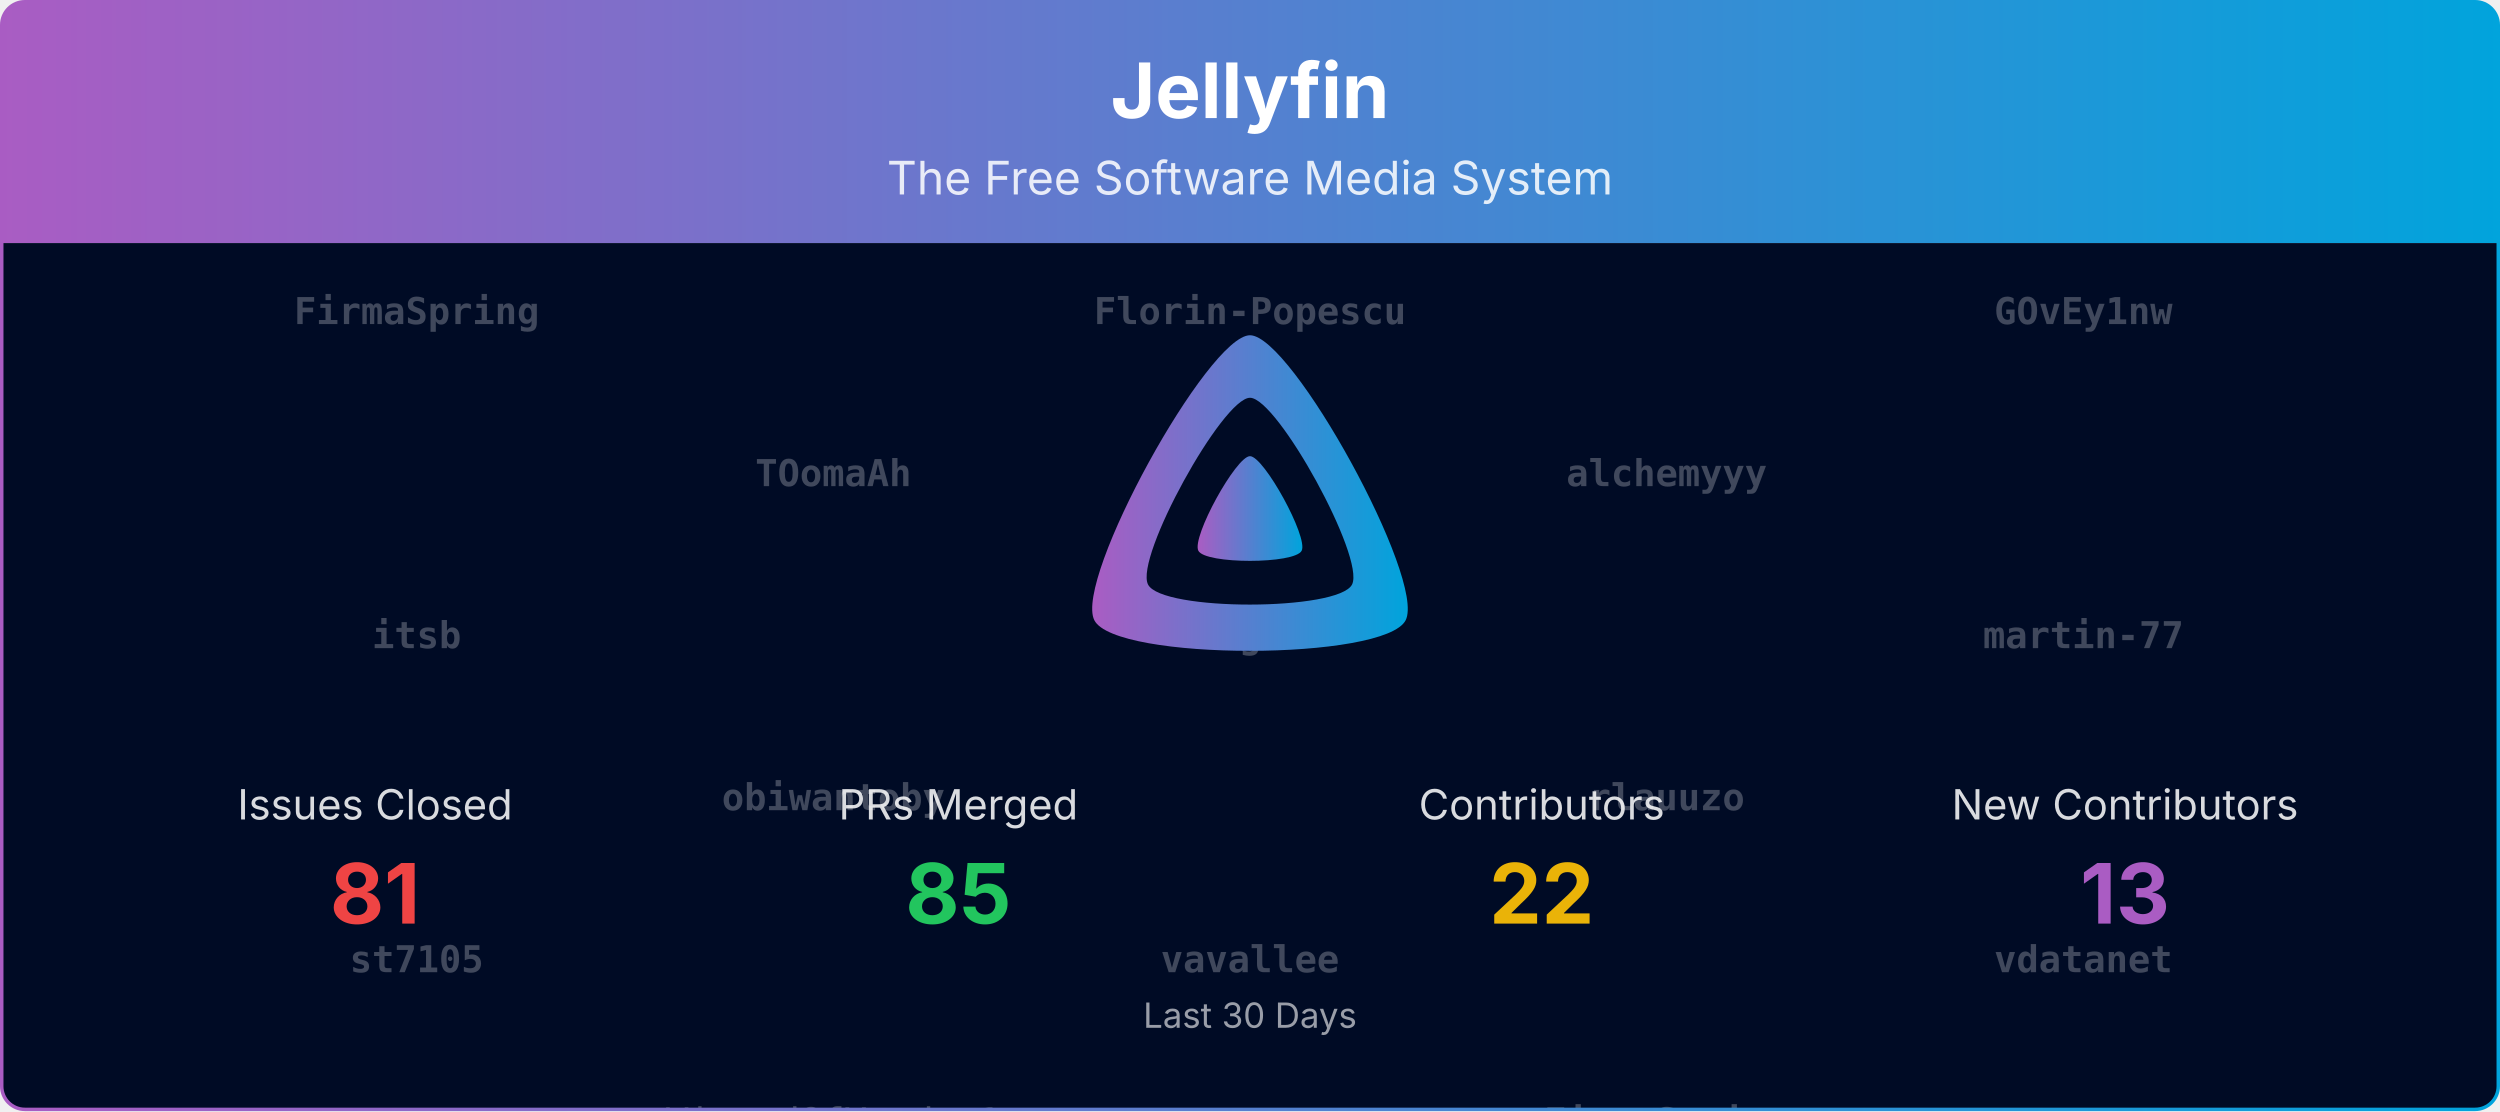
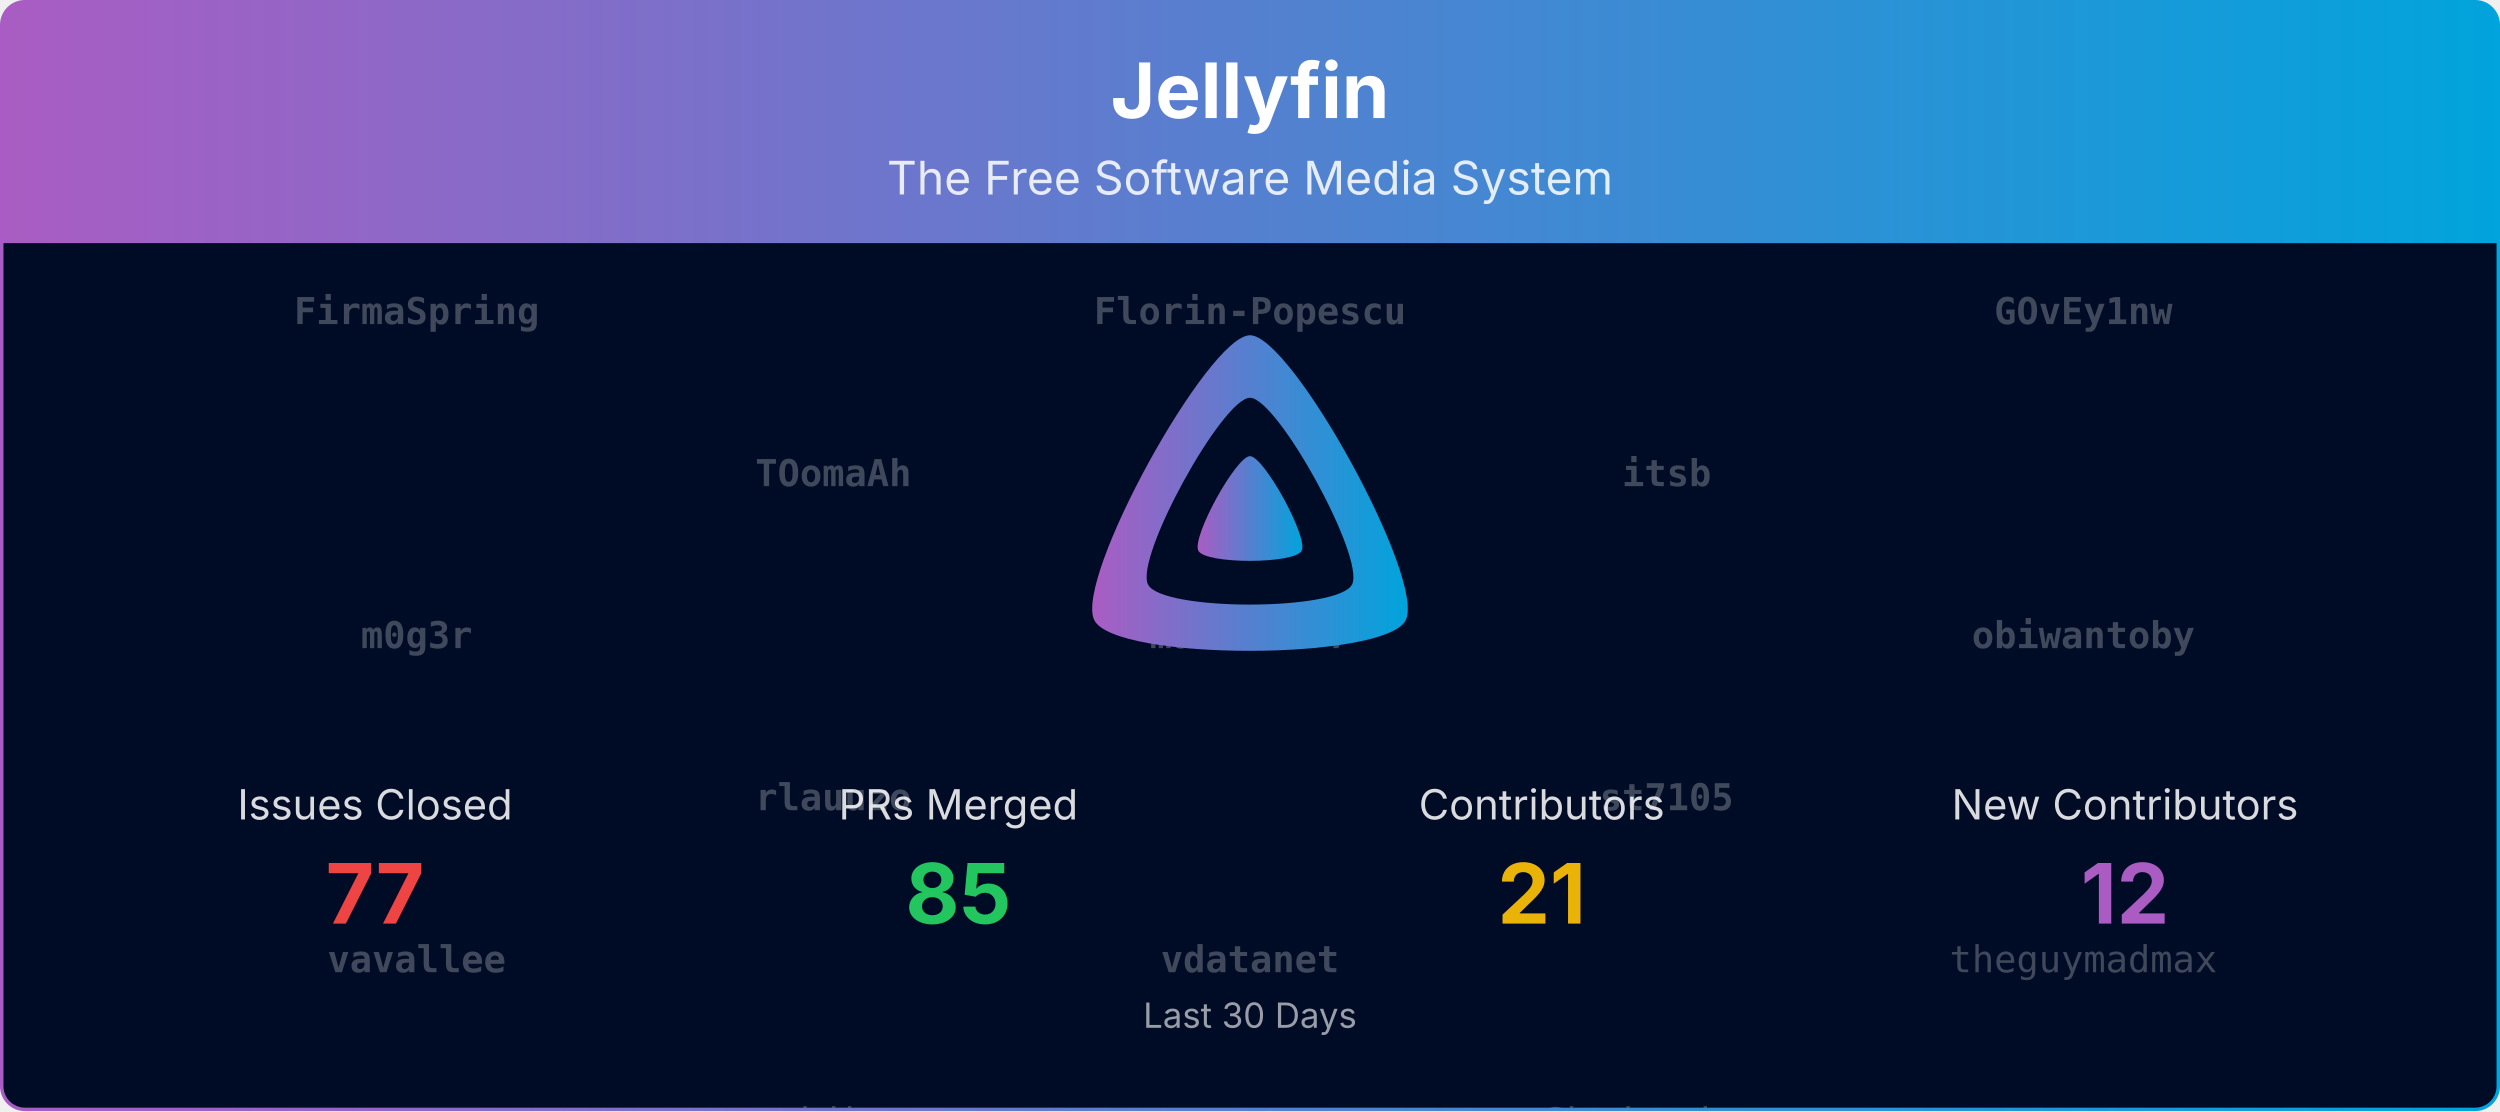
<svg xmlns="http://www.w3.org/2000/svg" viewBox="0 0 1080 480" width="100%" role="img" aria-label="Jellyfin">
  <defs>
    <linearGradient id="banner-jellyfin-grad" x1="0" y1="0" x2="1" y2="0">
      <stop offset="0%" stop-color="#AA5CC3" />
      <stop offset="100%" stop-color="#00A4DC" />
    </linearGradient>
    <clipPath id="banner-jellyfin-grad-clip">
      <rect x="0.75" y="0.75" width="1078.5" height="478.5" rx="10" ry="10" />
    </clipPath>
  </defs>
  <defs>
    <clipPath id="banner-jellyfin-grad-rain-clip">
      <rect x="0.75" y="105" width="1078.5" height="374.25" />
    </clipPath>
  </defs>
  <g clip-path="url(#banner-jellyfin-grad-clip)">
    <path d="M0.75,10.75 A10.0,10.0 0 0 1 10.75,0.75 L1069.25,0.75 A10.0,10.0 0 0 1 1079.25,10.75 L1079.25,105.00 L0.75,105.00 Z" fill="url(#banner-jellyfin-grad)" />
    <text x="540.0" y="51" text-anchor="middle" font-size="33" font-weight="700" font-family="Plus Jakarta Sans, system-ui, -apple-system, Segoe UI, sans-serif" fill="#ffffff">Jellyfin</text>
    <text x="540.0" y="84" text-anchor="middle" font-size="20" font-family="Plus Jakarta Sans, system-ui, -apple-system, Segoe UI, sans-serif" fill="#ffffff" opacity="0.85">The Free Software Media System</text>
    <rect x="0.75" y="105" width="1078.5" height="374.25" fill="#000b25" />
    <g opacity="0.25" clip-path="url(#banner-jellyfin-grad-rain-clip)" font-family="ui-monospace, SFMono-Regular, Menlo, Consolas, monospace" font-size="16" fill="#ffffff" text-anchor="middle">
      <g transform="translate(180.00,105)">
        <g>
          <animateTransform attributeName="transform" type="translate" values="0,-700;0,0" dur="16.67s" begin="-0.00s" repeatCount="indefinite" />
          <text y="35.0" font-weight="700">FirmaSpring</text>
-           <text y="175.0" font-weight="700">itsb</text>
-           <text y="315.0" font-weight="700">st7105</text>
+           <text y="175.0" font-weight="700">m0g3r</text>
+           <text y="315.0" font-weight="700">vavallee</text>
          <text y="455.0">IDisposable</text>
          <text y="595.0">Shadowghost</text>
          <text y="735.0" font-weight="700">FirmaSpring</text>
-           <text y="875.0" font-weight="700">itsb</text>
-           <text y="1015.0" font-weight="700">st7105</text>
+           <text y="875.0" font-weight="700">m0g3r</text>
+           <text y="1015.0" font-weight="700">vavallee</text>
          <text y="1155.0">IDisposable</text>
          <text y="1295.0">Shadowghost</text>
        </g>
      </g>
      <g transform="translate(540.00,105)">
        <g>
          <animateTransform attributeName="transform" type="translate" values="0,-700;0,0" dur="16.67s" begin="-1.91s" repeatCount="indefinite" />
          <text y="35.0" font-weight="700">Florin-Popescu</text>
-           <text y="175.0" font-weight="700">m0g3r</text>
-           <text y="315.0" font-weight="700">vavallee</text>
+           <text y="175.0" font-weight="700">martin-77</text>
+           <text y="315.0" font-weight="700">vdatanet</text>
          <text y="455.0">altqx</text>
          <text y="595.0">gnattu</text>
          <text y="735.0" font-weight="700">Florin-Popescu</text>
-           <text y="875.0" font-weight="700">m0g3r</text>
-           <text y="1015.0" font-weight="700">vavallee</text>
+           <text y="875.0" font-weight="700">martin-77</text>
+           <text y="1015.0" font-weight="700">vdatanet</text>
          <text y="1155.0">altqx</text>
          <text y="1295.0">gnattu</text>
        </g>
      </g>
      <g transform="translate(900.00,105)">
        <g>
          <animateTransform attributeName="transform" type="translate" values="0,-700;0,0" dur="16.67s" begin="-3.82s" repeatCount="indefinite" />
          <text y="35.0" font-weight="700">GOvEy1nw</text>
-           <text y="175.0" font-weight="700">martin-77</text>
-           <text y="315.0" font-weight="700">vdatanet</text>
-           <text y="455.0">theguymadmax</text>
-           <text y="595.0">LTe</text>
+           <text y="175.0" font-weight="700">obiwantoby</text>
+           <text y="315.0">theguymadmax</text>
+           <text y="455.0">LTe</text>
+           <text y="595.0">WizardOfYendor1</text>
          <text y="735.0" font-weight="700">GOvEy1nw</text>
-           <text y="875.0" font-weight="700">martin-77</text>
-           <text y="1015.0" font-weight="700">vdatanet</text>
-           <text y="1155.0">theguymadmax</text>
-           <text y="1295.0">LTe</text>
+           <text y="875.0" font-weight="700">obiwantoby</text>
+           <text y="1015.0">theguymadmax</text>
+           <text y="1155.0">LTe</text>
+           <text y="1295.0">WizardOfYendor1</text>
        </g>
      </g>
      <g transform="translate(360.00,105)">
        <g>
          <animateTransform attributeName="transform" type="translate" values="0,-700;0,0" dur="16.67s" begin="-5.73s" repeatCount="indefinite" />
          <text y="105.0" font-weight="700">TOomaAh</text>
-           <text y="245.0" font-weight="700">obiwantoby</text>
-           <text y="385.0">WizardOfYendor1</text>
-           <text y="525.0">crobibero</text>
-           <text y="665.0">renovate[bot]</text>
+           <text y="245.0" font-weight="700">rlauuzo</text>
+           <text y="385.0">crobibero</text>
+           <text y="525.0">renovate[bot]</text>
+           <text y="665.0" font-weight="700">FirmaSpring</text>
          <text y="805.0" font-weight="700">TOomaAh</text>
-           <text y="945.0" font-weight="700">obiwantoby</text>
-           <text y="1085.0">WizardOfYendor1</text>
-           <text y="1225.0">crobibero</text>
-           <text y="1365.0">renovate[bot]</text>
+           <text y="945.0" font-weight="700">rlauuzo</text>
+           <text y="1085.0">crobibero</text>
+           <text y="1225.0">renovate[bot]</text>
+           <text y="1365.0" font-weight="700">FirmaSpring</text>
        </g>
      </g>
      <g transform="translate(720.00,105)">
        <g>
          <animateTransform attributeName="transform" type="translate" values="0,-700;0,0" dur="16.67s" begin="-7.64s" repeatCount="indefinite" />
-           <text y="105.0" font-weight="700">alchemyyy</text>
-           <text y="245.0" font-weight="700">rlauuzo</text>
-           <text y="385.0" font-weight="700">FirmaSpring</text>
-           <text y="525.0">IDisposable</text>
-           <text y="665.0" font-weight="700">TOomaAh</text>
-           <text y="805.0" font-weight="700">alchemyyy</text>
-           <text y="945.0" font-weight="700">rlauuzo</text>
-           <text y="1085.0" font-weight="700">FirmaSpring</text>
-           <text y="1225.0">IDisposable</text>
-           <text y="1365.0" font-weight="700">TOomaAh</text>
+           <text y="105.0" font-weight="700">itsb</text>
+           <text y="245.0" font-weight="700">st7105</text>
+           <text y="385.0">Shadowghost</text>
+           <text y="525.0">gnattu</text>
+           <text y="665.0">renovate[bot]</text>
+           <text y="805.0" font-weight="700">itsb</text>
+           <text y="945.0" font-weight="700">st7105</text>
+           <text y="1085.0">Shadowghost</text>
+           <text y="1225.0">gnattu</text>
+           <text y="1365.0">renovate[bot]</text>
        </g>
      </g>
    </g>
    <g transform="translate(465.00,138.00) scale(0.29297)">
      <path fill="url(#banner-jellyfin-grad)" fill-rule="evenodd" d="M256,23.3c-61.6,0-259.8,359.4-229.6,420.1s429.3,60,459.2,0S317.6,23.3,256,23.3zM406.5,390.8c-19.6,39.3-281.1,39.8-300.9,0s110.1-275.3,150.4-275.3S426.1,351.4,406.5,390.8z" />
      <path fill="url(#banner-jellyfin-grad)" d="M256,201.6c-20.4,0-86.2,119.3-76.2,139.4s142.5,19.9,152.4,0S276.5,201.6,256,201.6z" />
    </g>
    <text x="162.0" y="354.0" text-anchor="middle" font-size="18" font-family="Plus Jakarta Sans, system-ui, -apple-system, Segoe UI, sans-serif" fill="#ffffff" opacity="0.85">Issues Closed</text>
-     <text x="162.0" y="399.0" text-anchor="middle" font-size="36" font-weight="700" font-family="Plus Jakarta Sans, system-ui, -apple-system, Segoe UI, sans-serif" fill="#ef4444">81</text>
+     <text x="162.0" y="399.0" text-anchor="middle" font-size="36" font-weight="700" font-family="Plus Jakarta Sans, system-ui, -apple-system, Segoe UI, sans-serif" fill="#ef4444">77</text>
    <text x="414.0" y="354.0" text-anchor="middle" font-size="18" font-family="Plus Jakarta Sans, system-ui, -apple-system, Segoe UI, sans-serif" fill="#ffffff" opacity="0.85">PRs Merged</text>
    <text x="414.0" y="399.0" text-anchor="middle" font-size="36" font-weight="700" font-family="Plus Jakarta Sans, system-ui, -apple-system, Segoe UI, sans-serif" fill="#22c55e">85</text>
    <text x="666.0" y="354.0" text-anchor="middle" font-size="18" font-family="Plus Jakarta Sans, system-ui, -apple-system, Segoe UI, sans-serif" fill="#ffffff" opacity="0.85">Contributors</text>
-     <text x="666.0" y="399.0" text-anchor="middle" font-size="36" font-weight="700" font-family="Plus Jakarta Sans, system-ui, -apple-system, Segoe UI, sans-serif" fill="#eab308">22</text>
+     <text x="666.0" y="399.0" text-anchor="middle" font-size="36" font-weight="700" font-family="Plus Jakarta Sans, system-ui, -apple-system, Segoe UI, sans-serif" fill="#eab308">21</text>
    <text x="918.0" y="354.0" text-anchor="middle" font-size="18" font-family="Plus Jakarta Sans, system-ui, -apple-system, Segoe UI, sans-serif" fill="#ffffff" opacity="0.85">New Contributors</text>
-     <text x="918.0" y="399.0" text-anchor="middle" font-size="36" font-weight="700" font-family="Plus Jakarta Sans, system-ui, -apple-system, Segoe UI, sans-serif" fill="#AA5CC3">13</text>
+     <text x="918.0" y="399.0" text-anchor="middle" font-size="36" font-weight="700" font-family="Plus Jakarta Sans, system-ui, -apple-system, Segoe UI, sans-serif" fill="#AA5CC3">12</text>
    <text x="540.0" y="444.0" text-anchor="middle" font-size="15" font-family="Plus Jakarta Sans, system-ui, -apple-system, Segoe UI, sans-serif" fill="#ffffff" opacity="0.6">Last 30 Days</text>
  </g>
  <rect x="0.75" y="0.75" width="1078.5" height="478.5" rx="10" ry="10" fill="none" stroke="url(#banner-jellyfin-grad)" stroke-width="1.5" />
</svg>
